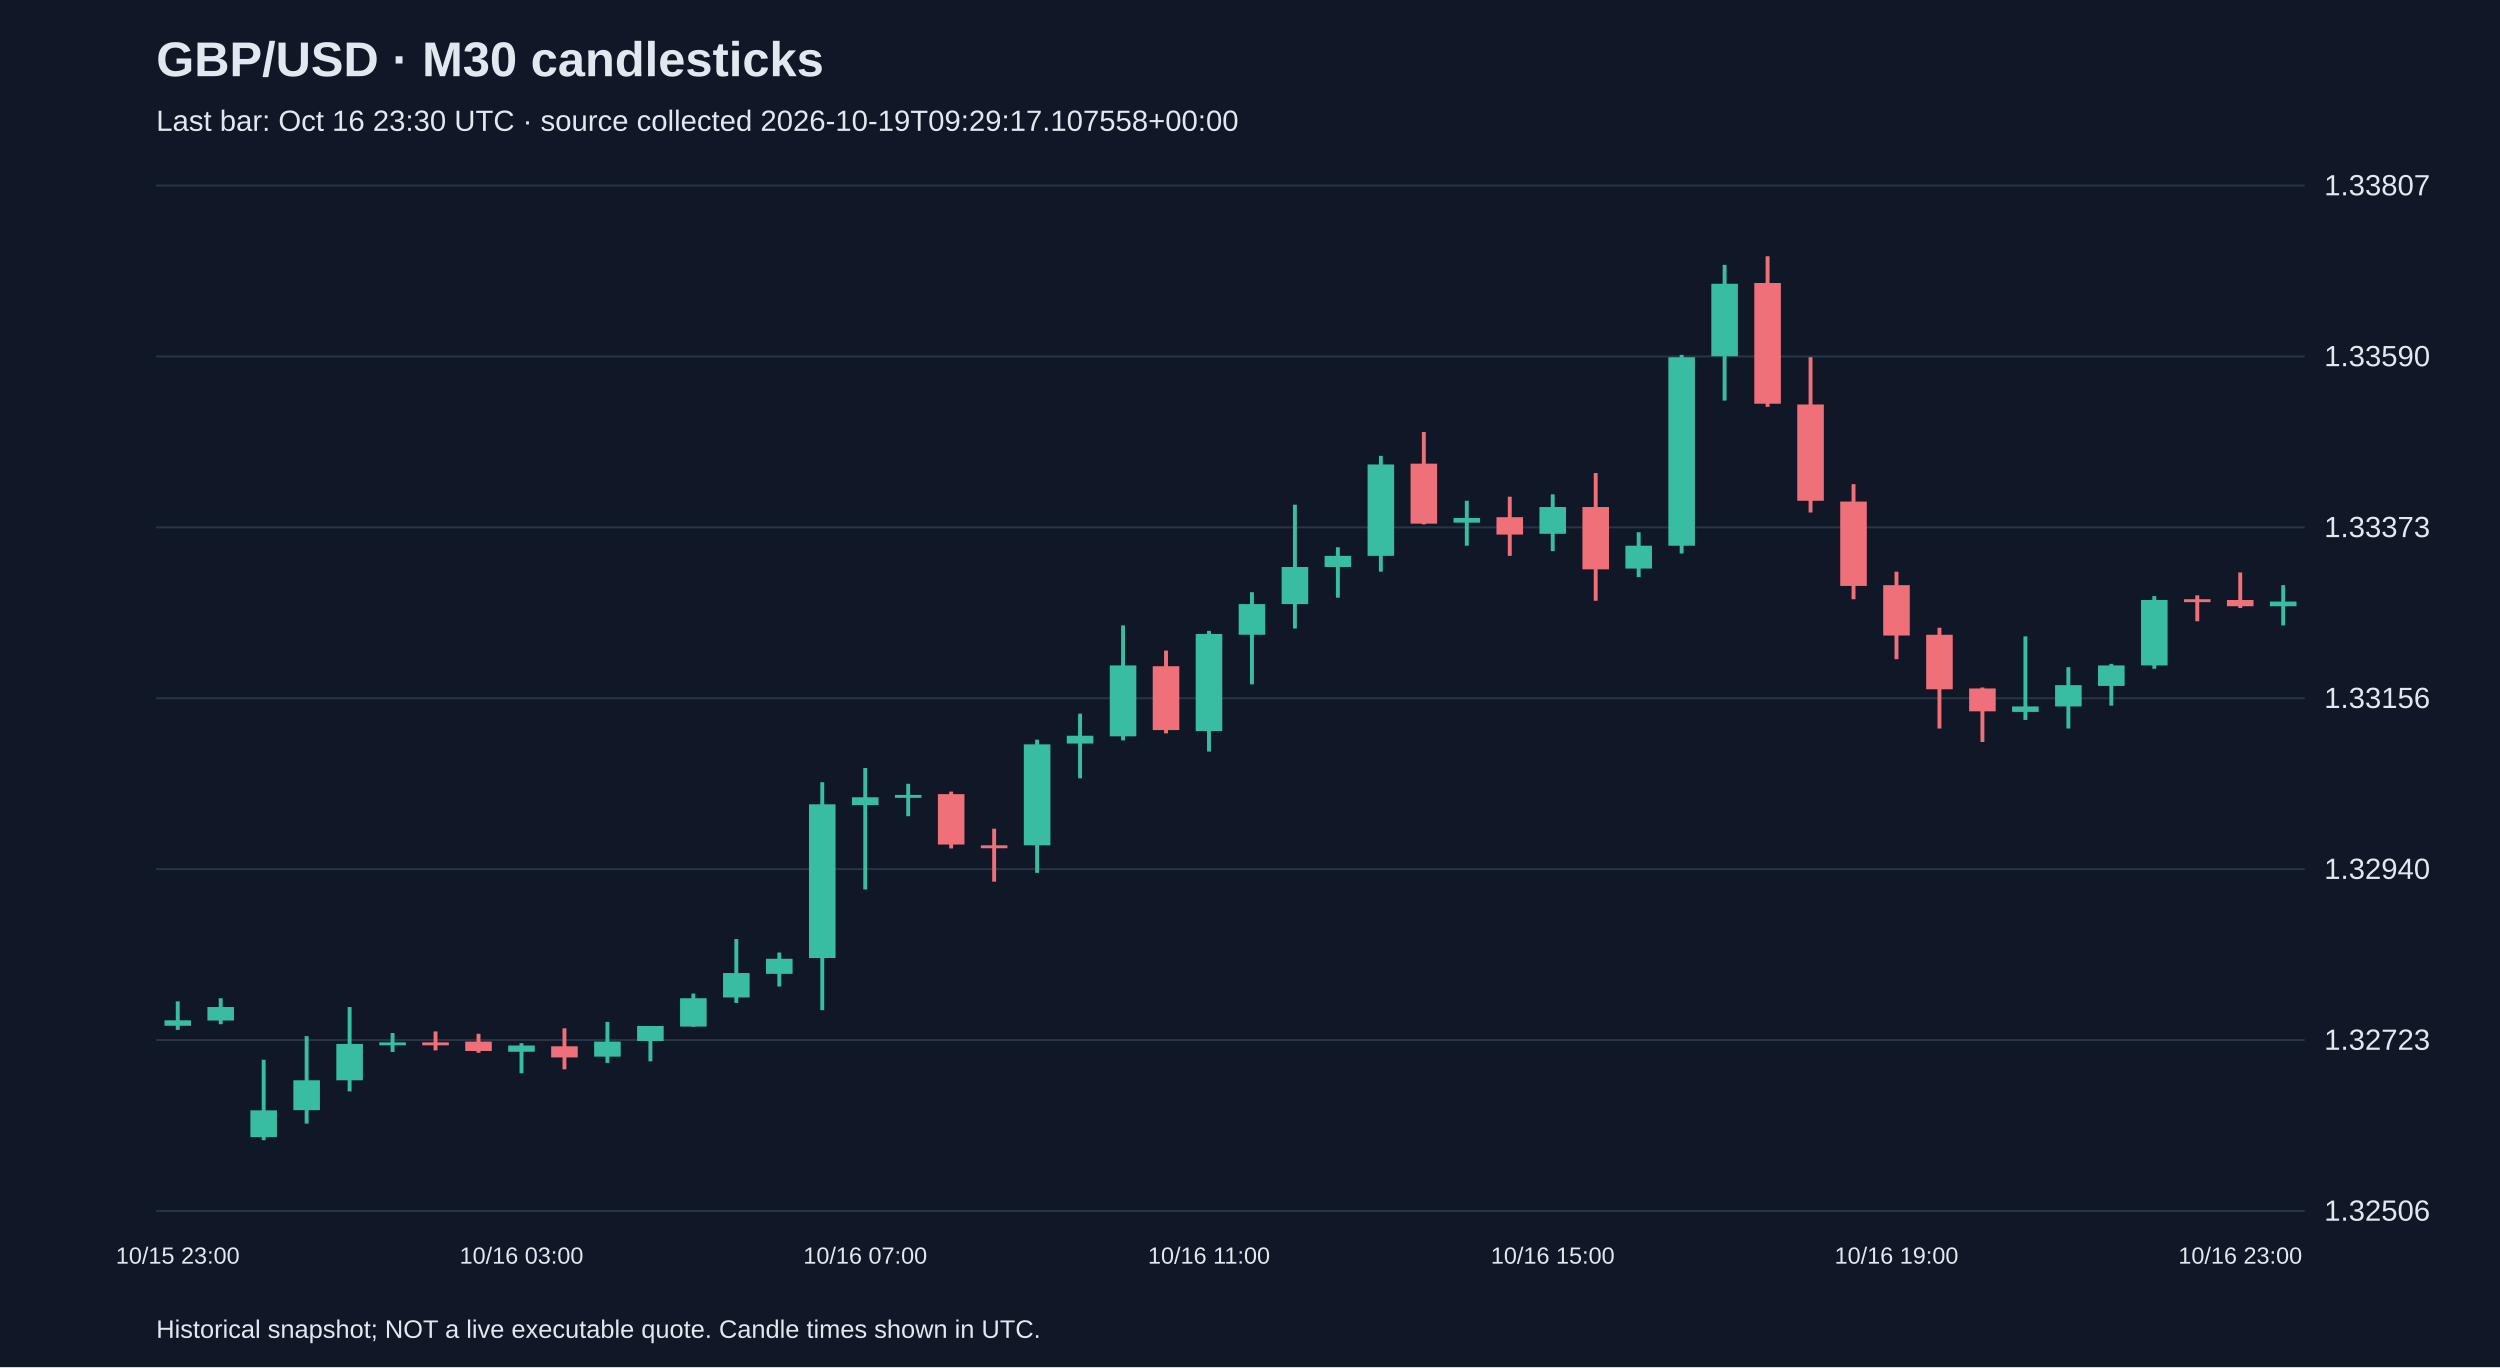
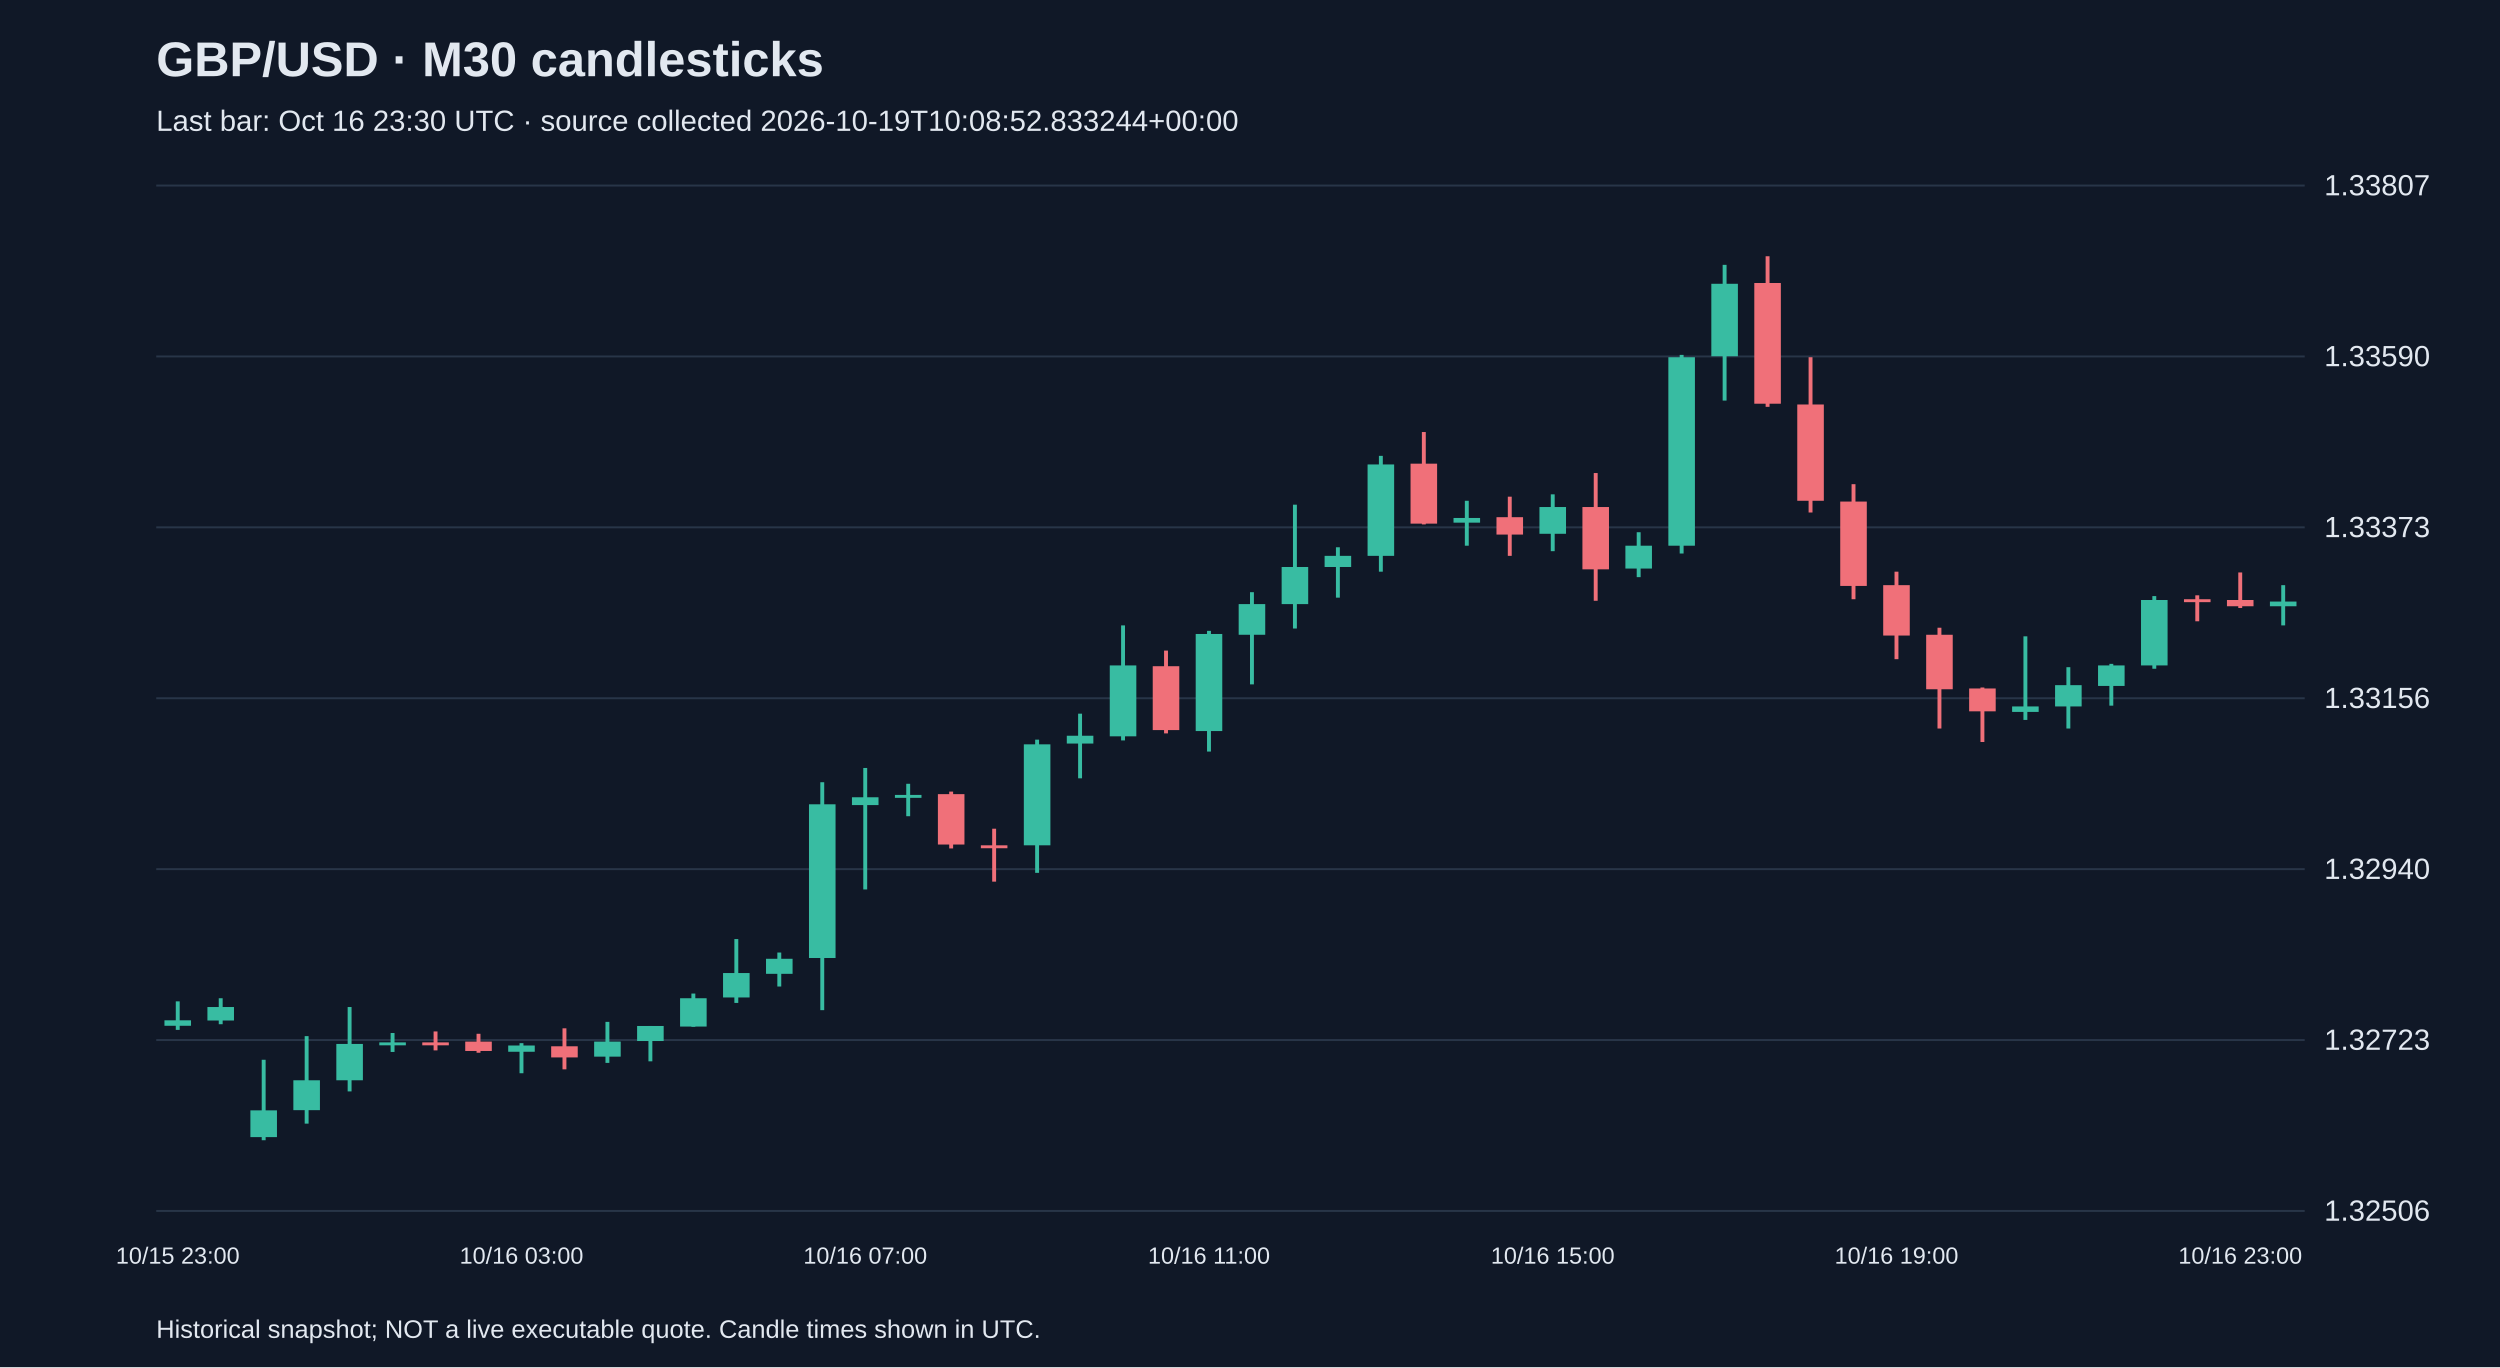
<svg xmlns="http://www.w3.org/2000/svg" viewBox="0 0 1280 700">
  <rect width="100%" height="100%" fill="#101827" />
  <style>text{font-family:Arial,sans-serif;fill:#e2e8f0}</style>
  <text x="80" y="39" font-size="25" font-weight="bold">GBP/USD · M30 candlesticks</text>
-   <text x="80" y="67" font-size="15" fill="#a6b1c5">Last bar: Oct 16 23:30 UTC · source collected 2026-10-19T09:29:17.107558+00:00</text>
+   <text x="80" y="67" font-size="15" fill="#a6b1c5">Last bar: Oct 16 23:30 UTC · source collected 2026-10-19T10:08:52.833244+00:00</text>
  <line x1="80" y1="620.0" x2="1180" y2="620.0" stroke="#283548" />
  <text x="1190" y="625.0" font-size="15">1.32506</text>
  <line x1="80" y1="532.5" x2="1180" y2="532.5" stroke="#283548" />
  <text x="1190" y="537.5" font-size="15">1.32723</text>
  <line x1="80" y1="445.0" x2="1180" y2="445.0" stroke="#283548" />
  <text x="1190" y="450.0" font-size="15">1.32940</text>
  <line x1="80" y1="357.5" x2="1180" y2="357.5" stroke="#283548" />
  <text x="1190" y="362.5" font-size="15">1.33156</text>
  <line x1="80" y1="270.0" x2="1180" y2="270.0" stroke="#283548" />
  <text x="1190" y="275.0" font-size="15">1.33373</text>
  <line x1="80" y1="182.5" x2="1180" y2="182.5" stroke="#283548" />
  <text x="1190" y="187.5" font-size="15">1.33590</text>
  <line x1="80" y1="95.0" x2="1180" y2="95.0" stroke="#283548" />
  <text x="1190" y="100.0" font-size="15">1.33807</text>
  <line x1="91.0" y1="512.7" x2="91.0" y2="527.3" stroke="#38bca2" stroke-width="2" />
  <rect x="84.2" y="522.4" width="13.6" height="2.8" fill="#38bca2" />
  <text x="91.0" y="647" text-anchor="middle" font-size="12">10/15 23:00</text>
  <line x1="113.0" y1="511.1" x2="113.0" y2="524.4" stroke="#38bca2" stroke-width="2" />
  <rect x="106.2" y="515.6" width="13.6" height="6.9" fill="#38bca2" />
  <line x1="135.0" y1="542.6" x2="135.0" y2="583.8" stroke="#38bca2" stroke-width="2" />
  <rect x="128.2" y="568.5" width="13.6" height="13.7" fill="#38bca2" />
  <line x1="157.0" y1="530.5" x2="157.0" y2="575.3" stroke="#38bca2" stroke-width="2" />
  <rect x="150.2" y="553.1" width="13.6" height="15.3" fill="#38bca2" />
  <line x1="179.0" y1="515.6" x2="179.0" y2="558.8" stroke="#38bca2" stroke-width="2" />
  <rect x="172.2" y="534.5" width="13.6" height="18.6" fill="#38bca2" />
  <line x1="201.0" y1="528.9" x2="201.0" y2="538.6" stroke="#38bca2" stroke-width="2" />
  <rect x="194.2" y="533.7" width="13.6" height="1.5" fill="#38bca2" />
  <line x1="223.0" y1="528.1" x2="223.0" y2="537.8" stroke="#f07079" stroke-width="2" />
  <rect x="216.2" y="533.7" width="13.6" height="1.5" fill="#f07079" />
  <line x1="245.0" y1="529.3" x2="245.0" y2="539.0" stroke="#f07079" stroke-width="2" />
  <rect x="238.2" y="533.3" width="13.6" height="4.8" fill="#f07079" />
  <line x1="267.0" y1="534.1" x2="267.0" y2="549.5" stroke="#38bca2" stroke-width="2" />
  <rect x="260.2" y="535.3" width="13.6" height="3.2" fill="#38bca2" />
  <text x="267.0" y="647" text-anchor="middle" font-size="12">10/16 03:00</text>
  <line x1="289.0" y1="526.5" x2="289.0" y2="547.5" stroke="#f07079" stroke-width="2" />
  <rect x="282.2" y="535.7" width="13.6" height="5.7" fill="#f07079" />
  <line x1="311.0" y1="523.2" x2="311.0" y2="544.2" stroke="#38bca2" stroke-width="2" />
  <rect x="304.2" y="533.3" width="13.6" height="7.7" fill="#38bca2" />
  <line x1="333.0" y1="525.3" x2="333.0" y2="543.4" stroke="#38bca2" stroke-width="2" />
  <rect x="326.2" y="525.3" width="13.6" height="7.7" fill="#38bca2" />
  <line x1="355.0" y1="508.7" x2="355.0" y2="525.7" stroke="#38bca2" stroke-width="2" />
  <rect x="348.2" y="511.1" width="13.6" height="14.5" fill="#38bca2" />
  <line x1="377.0" y1="480.8" x2="377.0" y2="513.5" stroke="#38bca2" stroke-width="2" />
  <rect x="370.2" y="498.2" width="13.6" height="12.5" fill="#38bca2" />
  <line x1="399.0" y1="487.7" x2="399.0" y2="505.1" stroke="#38bca2" stroke-width="2" />
  <rect x="392.2" y="490.9" width="13.6" height="7.7" fill="#38bca2" />
  <line x1="421.0" y1="400.5" x2="421.0" y2="517.2" stroke="#38bca2" stroke-width="2" />
  <rect x="414.2" y="411.8" width="13.6" height="78.7" fill="#38bca2" />
  <line x1="443.0" y1="393.2" x2="443.0" y2="455.4" stroke="#38bca2" stroke-width="2" />
  <rect x="436.2" y="408.2" width="13.6" height="4.0" fill="#38bca2" />
  <text x="443.0" y="647" text-anchor="middle" font-size="12">10/16 07:00</text>
  <line x1="465.0" y1="401.3" x2="465.0" y2="417.9" stroke="#38bca2" stroke-width="2" />
  <rect x="458.2" y="407.0" width="13.6" height="1.5" fill="#38bca2" />
  <line x1="487.0" y1="405.3" x2="487.0" y2="434.4" stroke="#f07079" stroke-width="2" />
  <rect x="480.2" y="406.6" width="13.6" height="25.8" fill="#f07079" />
  <line x1="509.0" y1="424.3" x2="509.0" y2="451.4" stroke="#f07079" stroke-width="2" />
  <rect x="502.2" y="432.8" width="13.6" height="1.5" fill="#f07079" />
  <line x1="531.0" y1="378.7" x2="531.0" y2="446.9" stroke="#38bca2" stroke-width="2" />
  <rect x="524.2" y="381.1" width="13.6" height="51.7" fill="#38bca2" />
  <line x1="553.0" y1="365.4" x2="553.0" y2="398.5" stroke="#38bca2" stroke-width="2" />
  <rect x="546.2" y="376.7" width="13.6" height="4.0" fill="#38bca2" />
  <line x1="575.0" y1="320.2" x2="575.0" y2="379.1" stroke="#38bca2" stroke-width="2" />
  <rect x="568.2" y="340.7" width="13.6" height="36.3" fill="#38bca2" />
  <line x1="597.0" y1="333.1" x2="597.0" y2="375.5" stroke="#f07079" stroke-width="2" />
  <rect x="590.2" y="341.1" width="13.6" height="32.7" fill="#f07079" />
  <line x1="619.0" y1="323.0" x2="619.0" y2="384.8" stroke="#38bca2" stroke-width="2" />
  <rect x="612.2" y="324.6" width="13.6" height="49.7" fill="#38bca2" />
  <text x="619.0" y="647" text-anchor="middle" font-size="12">10/16 11:00</text>
  <line x1="641.0" y1="303.2" x2="641.0" y2="350.4" stroke="#38bca2" stroke-width="2" />
  <rect x="634.2" y="309.3" width="13.6" height="15.7" fill="#38bca2" />
  <line x1="663.0" y1="258.4" x2="663.0" y2="321.8" stroke="#38bca2" stroke-width="2" />
  <rect x="656.2" y="290.3" width="13.6" height="19.0" fill="#38bca2" />
  <line x1="685.0" y1="280.2" x2="685.0" y2="306.0" stroke="#38bca2" stroke-width="2" />
  <rect x="678.2" y="284.6" width="13.6" height="5.7" fill="#38bca2" />
  <line x1="707.0" y1="233.4" x2="707.0" y2="292.7" stroke="#38bca2" stroke-width="2" />
  <rect x="700.2" y="237.8" width="13.6" height="46.8" fill="#38bca2" />
  <line x1="729.0" y1="221.2" x2="729.0" y2="268.5" stroke="#f07079" stroke-width="2" />
  <rect x="722.2" y="237.4" width="13.6" height="30.7" fill="#f07079" />
  <line x1="751.0" y1="256.4" x2="751.0" y2="279.4" stroke="#38bca2" stroke-width="2" />
  <rect x="744.2" y="265.2" width="13.6" height="2.4" fill="#38bca2" />
  <line x1="773.0" y1="254.3" x2="773.0" y2="284.6" stroke="#f07079" stroke-width="2" />
  <rect x="766.2" y="264.8" width="13.6" height="8.9" fill="#f07079" />
  <line x1="795.0" y1="253.1" x2="795.0" y2="282.2" stroke="#38bca2" stroke-width="2" />
  <rect x="788.2" y="259.6" width="13.6" height="13.7" fill="#38bca2" />
  <text x="795.0" y="647" text-anchor="middle" font-size="12">10/16 15:00</text>
  <line x1="817.0" y1="242.2" x2="817.0" y2="307.6" stroke="#f07079" stroke-width="2" />
  <rect x="810.2" y="259.6" width="13.6" height="31.9" fill="#f07079" />
  <line x1="839.0" y1="272.5" x2="839.0" y2="295.5" stroke="#38bca2" stroke-width="2" />
  <rect x="832.2" y="279.4" width="13.6" height="11.7" fill="#38bca2" />
  <line x1="861.0" y1="181.7" x2="861.0" y2="283.4" stroke="#38bca2" stroke-width="2" />
  <rect x="854.2" y="182.9" width="13.6" height="96.5" fill="#38bca2" />
  <line x1="883.0" y1="135.6" x2="883.0" y2="205.1" stroke="#38bca2" stroke-width="2" />
  <rect x="876.2" y="145.3" width="13.6" height="37.1" fill="#38bca2" />
  <line x1="905.0" y1="131.2" x2="905.0" y2="208.3" stroke="#f07079" stroke-width="2" />
  <rect x="898.2" y="144.9" width="13.6" height="61.8" fill="#f07079" />
  <line x1="927.0" y1="182.9" x2="927.0" y2="262.4" stroke="#f07079" stroke-width="2" />
  <rect x="920.2" y="207.1" width="13.6" height="49.3" fill="#f07079" />
  <line x1="949.0" y1="247.9" x2="949.0" y2="306.8" stroke="#f07079" stroke-width="2" />
  <rect x="942.2" y="256.8" width="13.6" height="43.2" fill="#f07079" />
  <line x1="971.0" y1="292.7" x2="971.0" y2="337.5" stroke="#f07079" stroke-width="2" />
  <rect x="964.2" y="299.6" width="13.6" height="25.8" fill="#f07079" />
  <text x="971.0" y="647" text-anchor="middle" font-size="12">10/16 19:00</text>
  <line x1="993.0" y1="321.4" x2="993.0" y2="373.0" stroke="#f07079" stroke-width="2" />
  <rect x="986.2" y="325.0" width="13.6" height="27.9" fill="#f07079" />
  <line x1="1015.0" y1="352.0" x2="1015.0" y2="379.9" stroke="#f07079" stroke-width="2" />
  <rect x="1008.2" y="352.5" width="13.6" height="11.7" fill="#f07079" />
  <line x1="1037.0" y1="325.8" x2="1037.0" y2="368.6" stroke="#38bca2" stroke-width="2" />
  <rect x="1030.2" y="361.7" width="13.6" height="2.8" fill="#38bca2" />
  <line x1="1059.0" y1="341.6" x2="1059.0" y2="373.0" stroke="#38bca2" stroke-width="2" />
  <rect x="1052.2" y="350.8" width="13.6" height="10.9" fill="#38bca2" />
  <line x1="1081.0" y1="339.9" x2="1081.0" y2="361.3" stroke="#38bca2" stroke-width="2" />
  <rect x="1074.2" y="340.7" width="13.6" height="10.5" fill="#38bca2" />
  <line x1="1103.0" y1="305.2" x2="1103.0" y2="342.4" stroke="#38bca2" stroke-width="2" />
  <rect x="1096.2" y="307.2" width="13.6" height="33.5" fill="#38bca2" />
  <line x1="1125.0" y1="304.8" x2="1125.0" y2="318.1" stroke="#f07079" stroke-width="2" />
  <rect x="1118.2" y="306.8" width="13.6" height="1.5" fill="#f07079" />
  <line x1="1147.0" y1="293.1" x2="1147.0" y2="311.3" stroke="#f07079" stroke-width="2" />
  <rect x="1140.2" y="307.2" width="13.6" height="3.2" fill="#f07079" />
  <text x="1147.0" y="647" text-anchor="middle" font-size="12">10/16 23:00</text>
  <line x1="1169.0" y1="299.6" x2="1169.0" y2="320.2" stroke="#38bca2" stroke-width="2" />
  <rect x="1162.2" y="308.0" width="13.6" height="2.4" fill="#38bca2" />
  <text x="80" y="685" font-size="13">Historical snapshot; NOT a live executable quote. Candle times shown in UTC.</text>
</svg>
